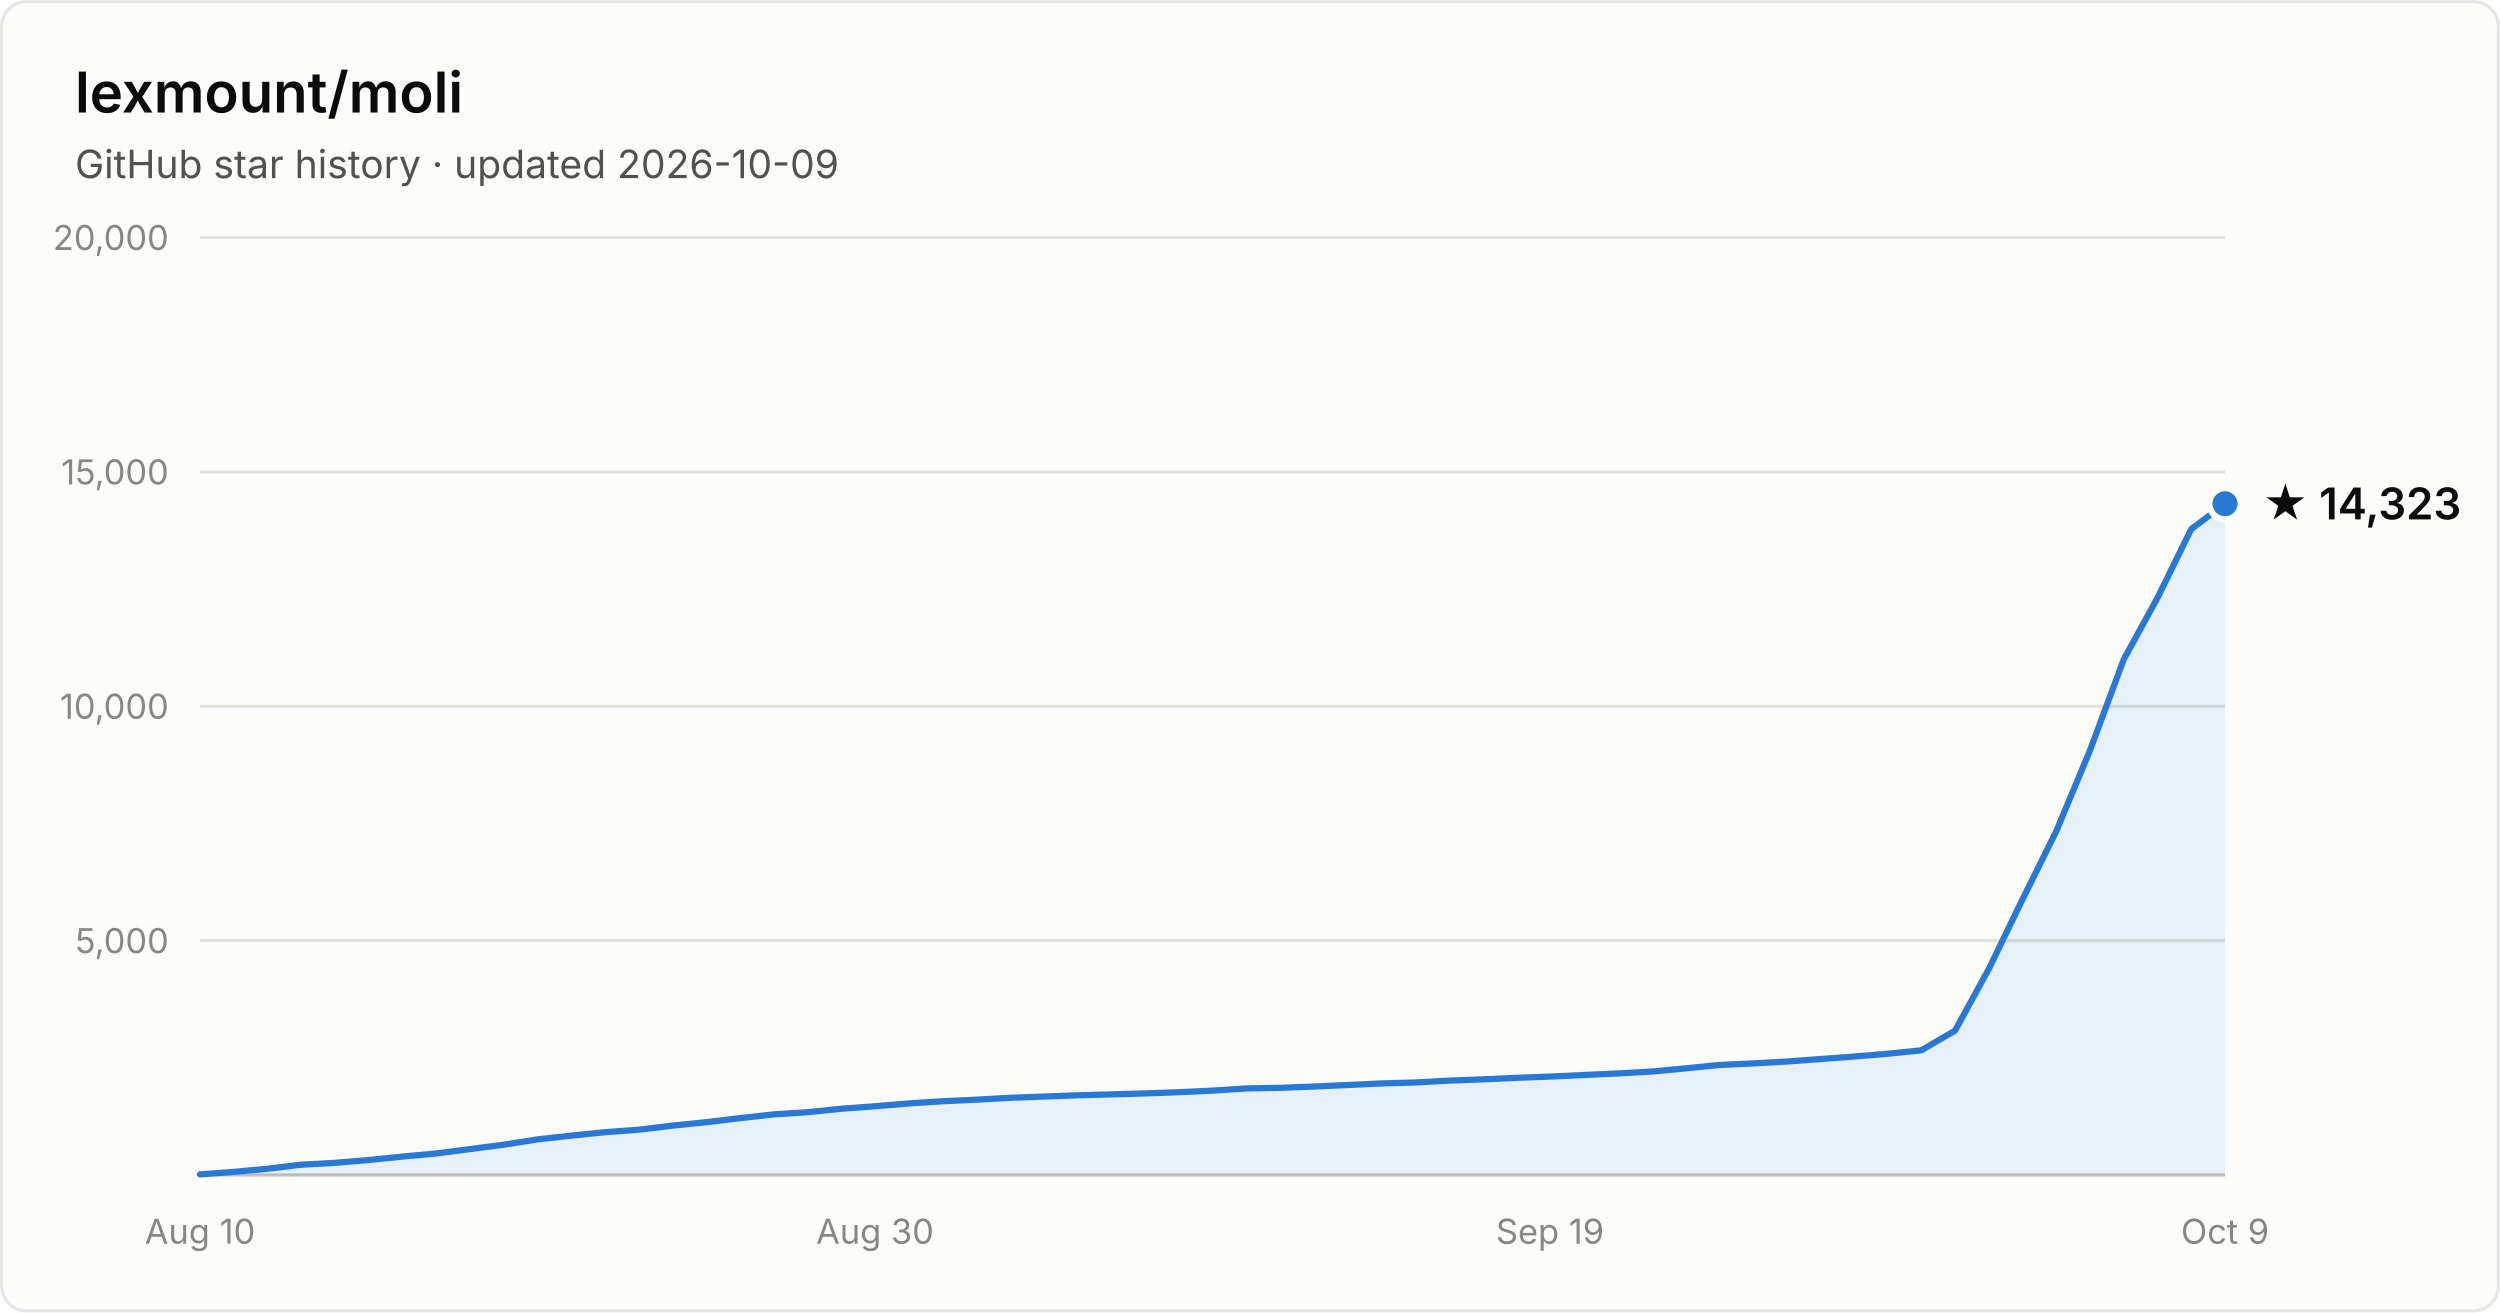
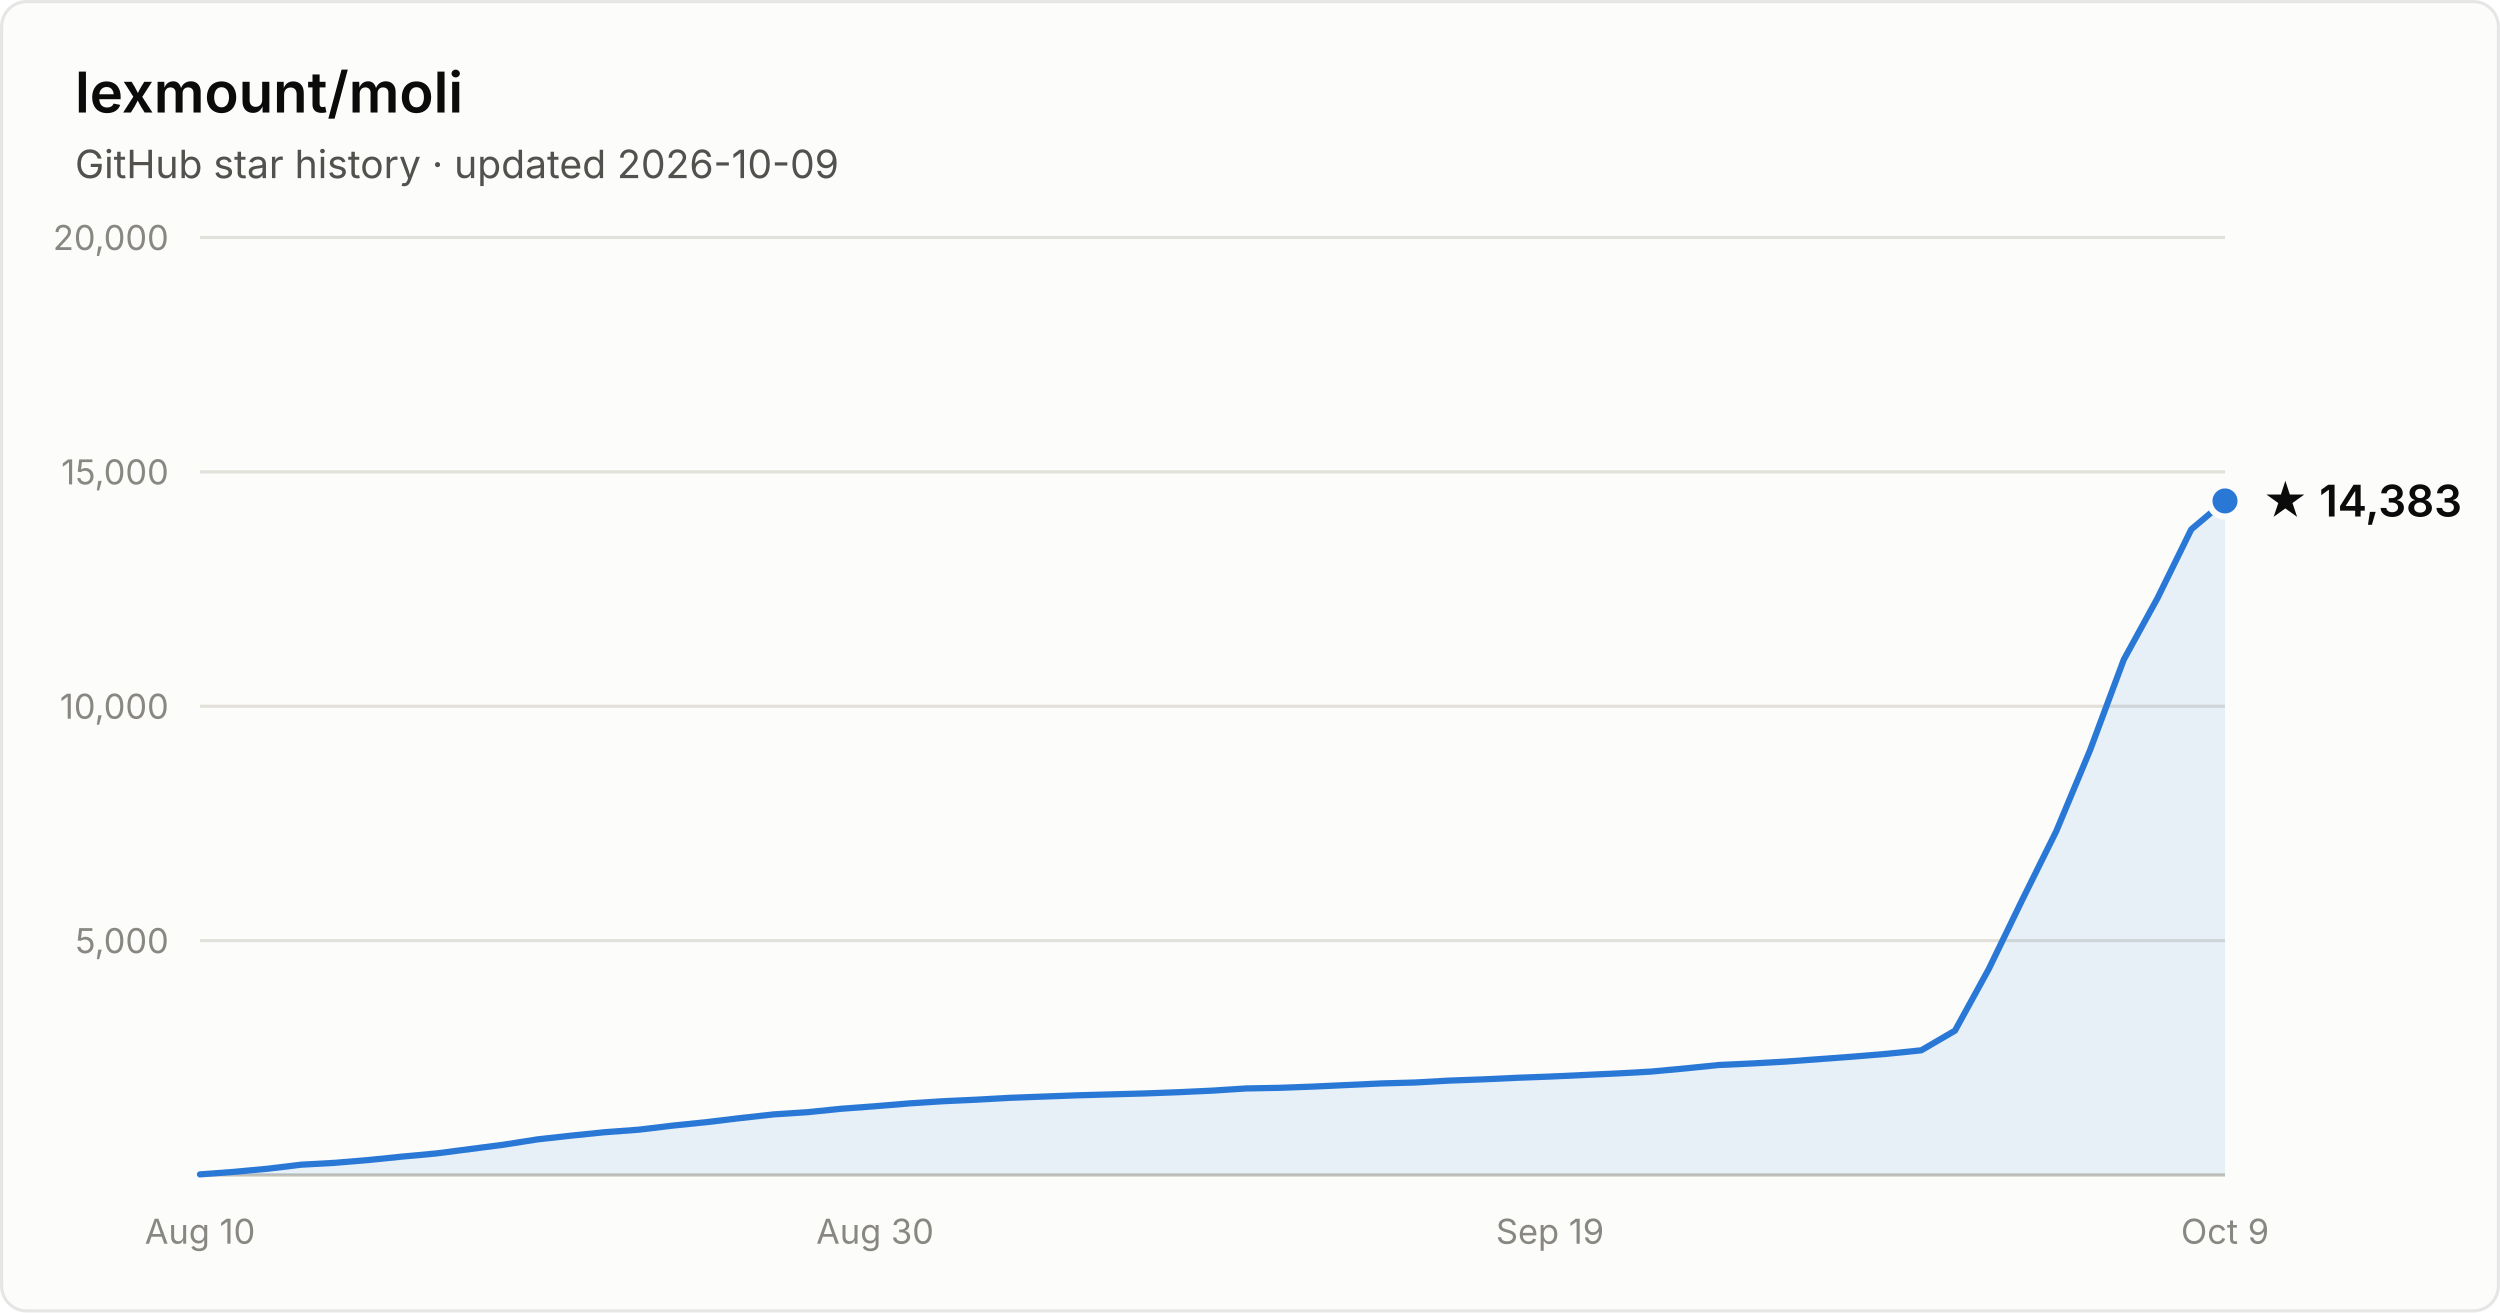
- <svg xmlns="http://www.w3.org/2000/svg" width="800" height="420" viewBox="0 0 800 420" font-family="system-ui, -apple-system, Segoe UI, sans-serif" role="img" aria-label="Star history of lexmount/moli: 14,323 stars as of 2026-10-09">
+ <svg xmlns="http://www.w3.org/2000/svg" width="800" height="420" viewBox="0 0 800 420" font-family="system-ui, -apple-system, Segoe UI, sans-serif" role="img" aria-label="Star history of lexmount/moli: 14,383 stars as of 2026-10-09">
  <rect x="0.5" y="0.5" width="799" height="419" rx="8" fill="#fcfcfb" stroke="rgba(11,11,11,0.10)" />
  <text x="24" y="36" fill="#0b0b0b" font-size="18" font-weight="600">lexmount/moli</text>
  <text x="24" y="57" fill="#52514e" font-size="12.5">GitHub star history · updated 2026-10-09</text>
  <line x1="64" y1="301.0" x2="712" y2="301.0" stroke="#e1e0d9" stroke-width="1" />
  <text x="54" y="305.0" text-anchor="end" fill="#898781" font-size="11" style="font-variant-numeric:tabular-nums">5,000</text>
  <line x1="64" y1="226.0" x2="712" y2="226.0" stroke="#e1e0d9" stroke-width="1" />
  <text x="54" y="230.0" text-anchor="end" fill="#898781" font-size="11" style="font-variant-numeric:tabular-nums">10,000</text>
  <line x1="64" y1="151.0" x2="712" y2="151.0" stroke="#e1e0d9" stroke-width="1" />
  <text x="54" y="155.0" text-anchor="end" fill="#898781" font-size="11" style="font-variant-numeric:tabular-nums">15,000</text>
  <line x1="64" y1="76.0" x2="712" y2="76.0" stroke="#e1e0d9" stroke-width="1" />
  <text x="54" y="80.0" text-anchor="end" fill="#898781" font-size="11" style="font-variant-numeric:tabular-nums">20,000</text>
  <line x1="64" y1="376" x2="712" y2="376" stroke="#c3c2b7" stroke-width="1" />
  <text x="64.0" y="398" text-anchor="middle" fill="#898781" font-size="11" style="font-variant-numeric:tabular-nums">Aug 10</text>
  <text x="280.0" y="398" text-anchor="middle" fill="#898781" font-size="11" style="font-variant-numeric:tabular-nums">Aug 30</text>
  <text x="496.0" y="398" text-anchor="middle" fill="#898781" font-size="11" style="font-variant-numeric:tabular-nums">Sep 19</text>
  <text x="712.0" y="398" text-anchor="middle" fill="#898781" font-size="11" style="font-variant-numeric:tabular-nums">Oct 9</text>
-   <path d="M64.0 375.8 L74.8 375.0 L85.6 374.0 L96.4 372.7 L107.2 372.1 L118.0 371.2 L128.8 370.1 L139.6 369.1 L150.4 367.7 L161.2 366.3 L172.0 364.6 L182.8 363.4 L193.6 362.3 L204.4 361.5 L215.2 360.2 L226.0 359.1 L236.8 357.8 L247.6 356.6 L258.4 355.9 L269.2 354.8 L280.0 354.0 L290.8 353.1 L301.6 352.4 L312.4 351.9 L323.2 351.3 L334.0 350.9 L344.8 350.5 L355.6 350.2 L366.4 349.9 L377.2 349.5 L388.0 349.0 L398.8 348.3 L409.6 348.1 L420.4 347.7 L431.2 347.2 L442.0 346.7 L452.8 346.4 L463.6 345.8 L474.4 345.4 L485.2 344.9 L496.0 344.5 L506.8 344.0 L517.6 343.5 L528.4 342.9 L539.2 341.9 L550.0 340.8 L560.8 340.3 L571.6 339.7 L582.4 338.9 L593.2 338.1 L604.0 337.2 L614.8 336.1 L625.6 329.8 L636.4 310.1 L647.2 287.8 L658.0 266.0 L668.8 240.1 L679.6 211.0 L690.4 191.3 L701.2 169.3 L712.0 161.2 L712.0 376 L64.0 376 Z" fill="#2a78d6" fill-opacity="0.1" />
-   <path d="M64.0 375.8 L74.8 375.0 L85.6 374.0 L96.4 372.7 L107.2 372.1 L118.0 371.2 L128.8 370.1 L139.6 369.1 L150.4 367.7 L161.2 366.3 L172.0 364.6 L182.8 363.4 L193.6 362.3 L204.4 361.5 L215.2 360.2 L226.0 359.1 L236.8 357.8 L247.6 356.6 L258.4 355.9 L269.2 354.8 L280.0 354.0 L290.8 353.1 L301.6 352.4 L312.4 351.9 L323.2 351.3 L334.0 350.9 L344.8 350.5 L355.6 350.2 L366.4 349.9 L377.2 349.5 L388.0 349.0 L398.8 348.3 L409.6 348.1 L420.4 347.7 L431.2 347.2 L442.0 346.7 L452.8 346.4 L463.6 345.8 L474.4 345.4 L485.2 344.9 L496.0 344.5 L506.8 344.0 L517.6 343.5 L528.4 342.9 L539.2 341.9 L550.0 340.8 L560.8 340.3 L571.6 339.7 L582.4 338.9 L593.2 338.1 L604.0 337.2 L614.8 336.1 L625.6 329.8 L636.4 310.1 L647.2 287.8 L658.0 266.0 L668.8 240.1 L679.6 211.0 L690.4 191.3 L701.2 169.3 L712.0 161.2" fill="none" stroke="#2a78d6" stroke-width="2" stroke-linejoin="round" stroke-linecap="round" />
-   <circle cx="712.0" cy="161.2" r="5" fill="#2a78d6" stroke="#fcfcfb" stroke-width="2" />
-   <text x="724.0" y="166.2" fill="#0b0b0b" font-size="14" font-weight="600">★ 14,323</text>
+   <path d="M64.0 375.8 L74.8 375.0 L85.6 374.0 L96.4 372.7 L107.2 372.1 L118.0 371.2 L128.8 370.1 L139.6 369.1 L150.4 367.7 L161.2 366.3 L172.0 364.6 L182.8 363.4 L193.6 362.3 L204.4 361.5 L215.2 360.2 L226.0 359.1 L236.8 357.8 L247.6 356.6 L258.4 355.9 L269.2 354.8 L280.0 354.0 L290.8 353.1 L301.6 352.4 L312.4 351.9 L323.2 351.3 L334.0 350.9 L344.8 350.5 L355.6 350.2 L366.4 349.9 L377.2 349.5 L388.0 349.0 L398.8 348.3 L409.6 348.1 L420.4 347.7 L431.2 347.2 L442.0 346.7 L452.8 346.4 L463.6 345.8 L474.4 345.4 L485.2 344.9 L496.0 344.5 L506.8 344.0 L517.6 343.5 L528.4 342.9 L539.2 341.9 L550.0 340.8 L560.8 340.3 L571.6 339.7 L582.4 338.9 L593.2 338.1 L604.0 337.2 L614.8 336.1 L625.6 329.8 L636.4 310.1 L647.2 287.8 L658.0 266.0 L668.8 240.1 L679.6 211.1 L690.4 191.4 L701.2 169.4 L712.0 160.3 L712.0 376 L64.0 376 Z" fill="#2a78d6" fill-opacity="0.1" />
+   <path d="M64.0 375.8 L74.8 375.0 L85.6 374.0 L96.4 372.7 L107.2 372.1 L118.0 371.2 L128.8 370.1 L139.6 369.1 L150.4 367.7 L161.2 366.3 L172.0 364.6 L182.8 363.4 L193.6 362.3 L204.4 361.5 L215.2 360.2 L226.0 359.1 L236.8 357.8 L247.6 356.6 L258.4 355.9 L269.2 354.8 L280.0 354.0 L290.8 353.1 L301.6 352.4 L312.4 351.9 L323.2 351.3 L334.0 350.9 L344.8 350.5 L355.6 350.2 L366.4 349.9 L377.2 349.5 L388.0 349.0 L398.8 348.3 L409.6 348.1 L420.4 347.7 L431.2 347.2 L442.0 346.7 L452.8 346.4 L463.6 345.8 L474.4 345.4 L485.2 344.9 L496.0 344.5 L506.8 344.0 L517.6 343.5 L528.4 342.9 L539.2 341.9 L550.0 340.8 L560.8 340.3 L571.6 339.7 L582.4 338.9 L593.2 338.1 L604.0 337.2 L614.8 336.1 L625.6 329.8 L636.4 310.1 L647.2 287.8 L658.0 266.0 L668.8 240.1 L679.6 211.1 L690.4 191.4 L701.2 169.4 L712.0 160.3" fill="none" stroke="#2a78d6" stroke-width="2" stroke-linejoin="round" stroke-linecap="round" />
+   <circle cx="712.0" cy="160.3" r="5" fill="#2a78d6" stroke="#fcfcfb" stroke-width="2" />
+   <text x="724.0" y="165.3" fill="#0b0b0b" font-size="14" font-weight="600">★ 14,383</text>
</svg>
